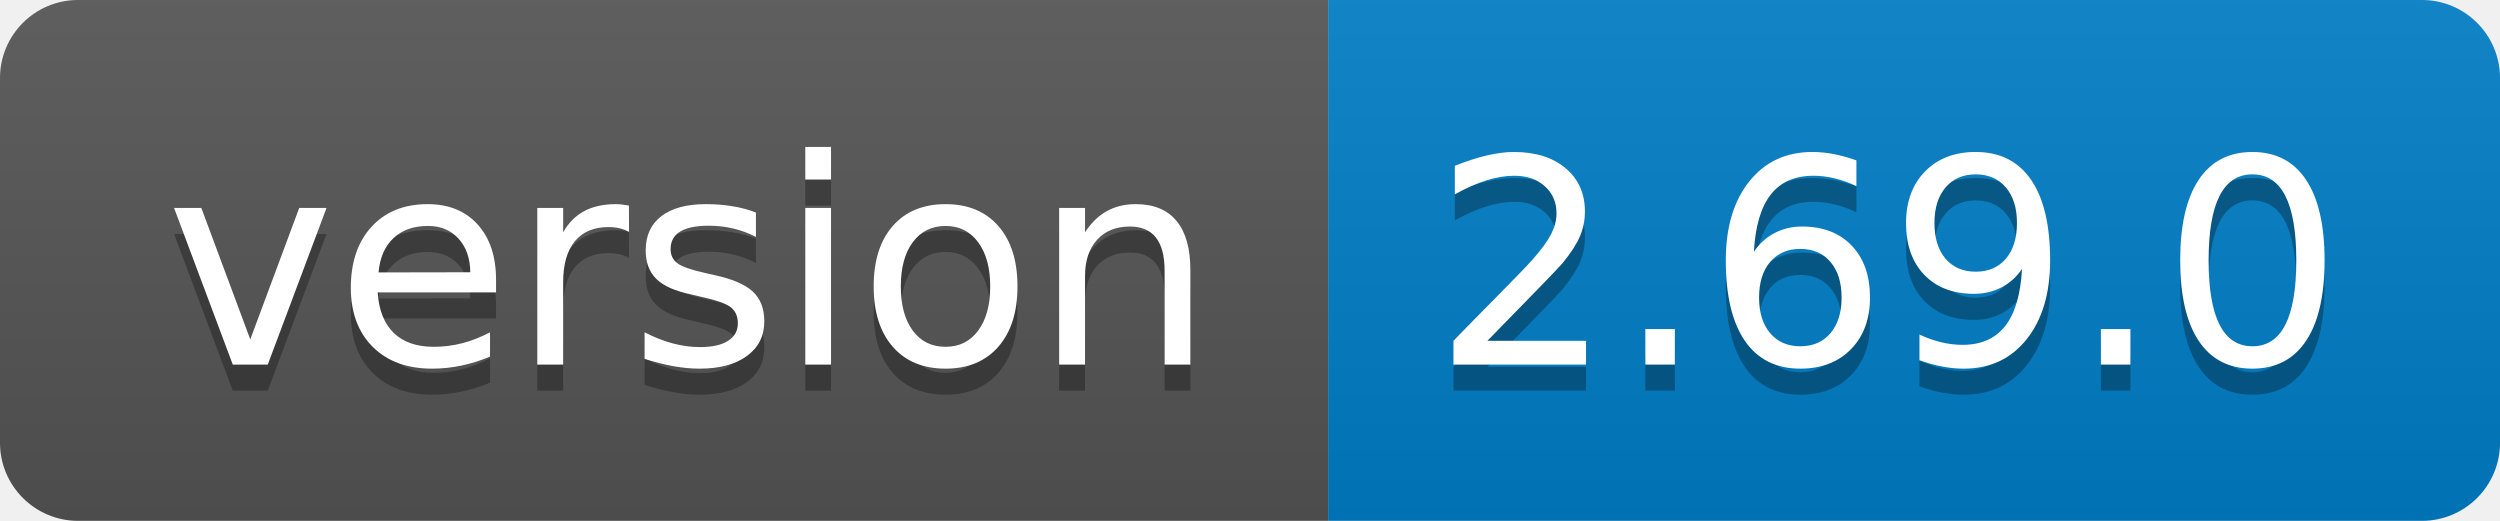
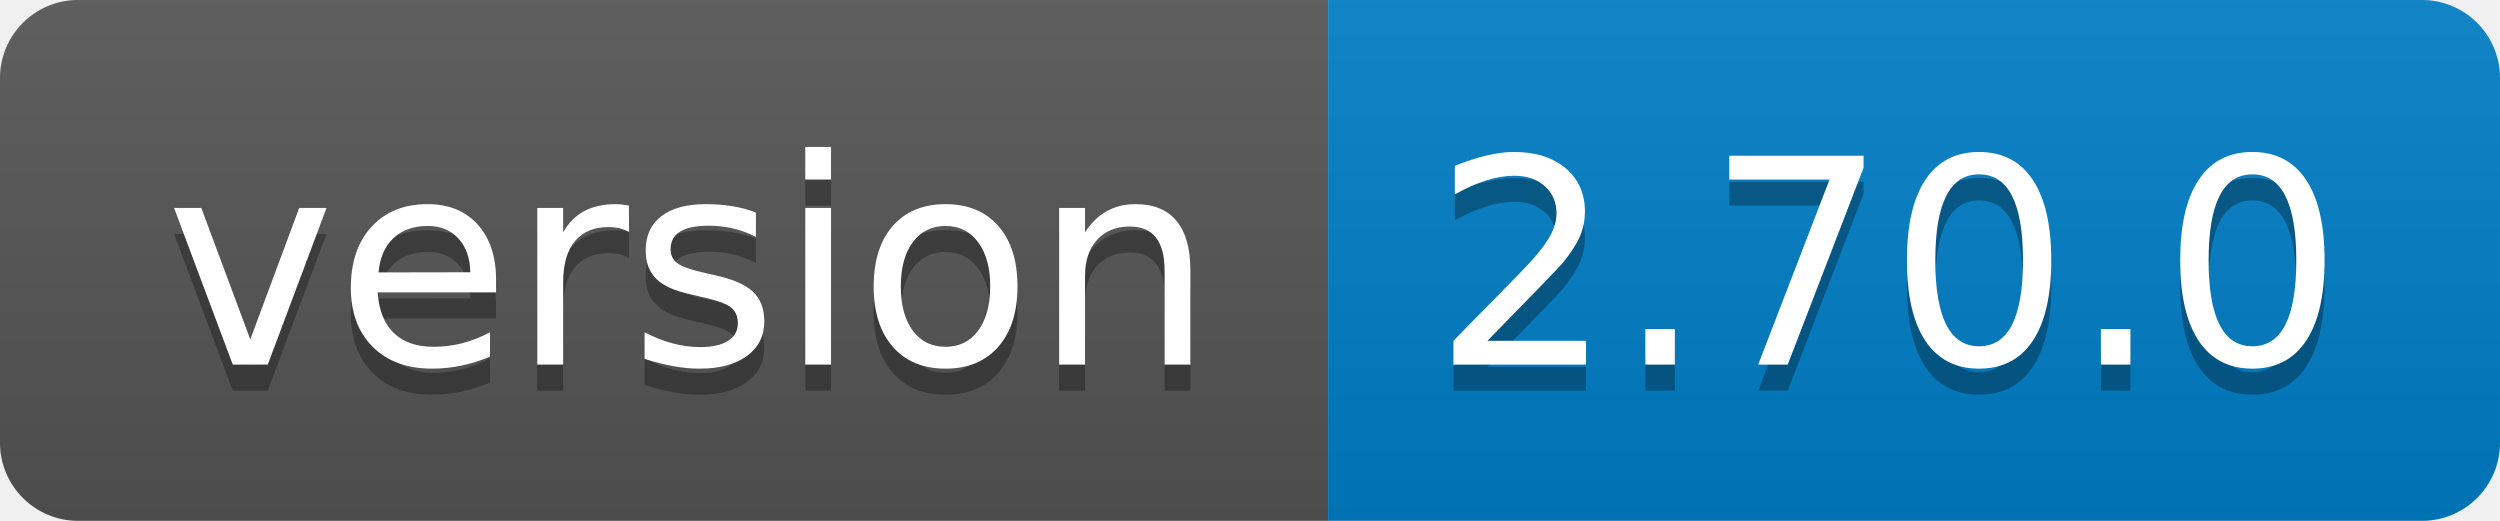
<svg xmlns="http://www.w3.org/2000/svg" width="96" height="20">
  <linearGradient id="b" x2="0" y2="100%">
    <stop offset="0" stop-color="#bbb" stop-opacity=".1" />
    <stop offset="1" stop-opacity=".1" />
  </linearGradient>
  <clipPath id="a">
    <rect width="96" height="20" rx="3" fill="#fff" />
  </clipPath>
  <g clip-path="url(#a)">
    <path fill="#555" d="M0 0h51v20H0z" />
    <path fill="#007ec6" d="M51 0h45v20H51z" />
    <path fill="url(#b)" d="M0 0h96v20H0z" />
  </g>
  <g fill="#fff" text-anchor="middle" font-family="DejaVu Sans,Verdana,Geneva,sans-serif" font-size="110">
    <text x="265" y="150" fill="#010101" fill-opacity=".3" transform="scale(.1)" textLength="410">version</text>
    <text x="265" y="140" transform="scale(.1)" textLength="410">version</text>
-     <text x="725" y="150" fill="#010101" fill-opacity=".3" transform="scale(.1)" textLength="350">2.69.0</text>
-     <text x="725" y="140" transform="scale(.1)" textLength="350">2.69.0</text>
+     <text x="725" y="150" fill="#010101" fill-opacity=".3" transform="scale(.1)" textLength="350">2.70.0</text>
+     <text x="725" y="140" transform="scale(.1)" textLength="350">2.70.0</text>
  </g>
</svg>
